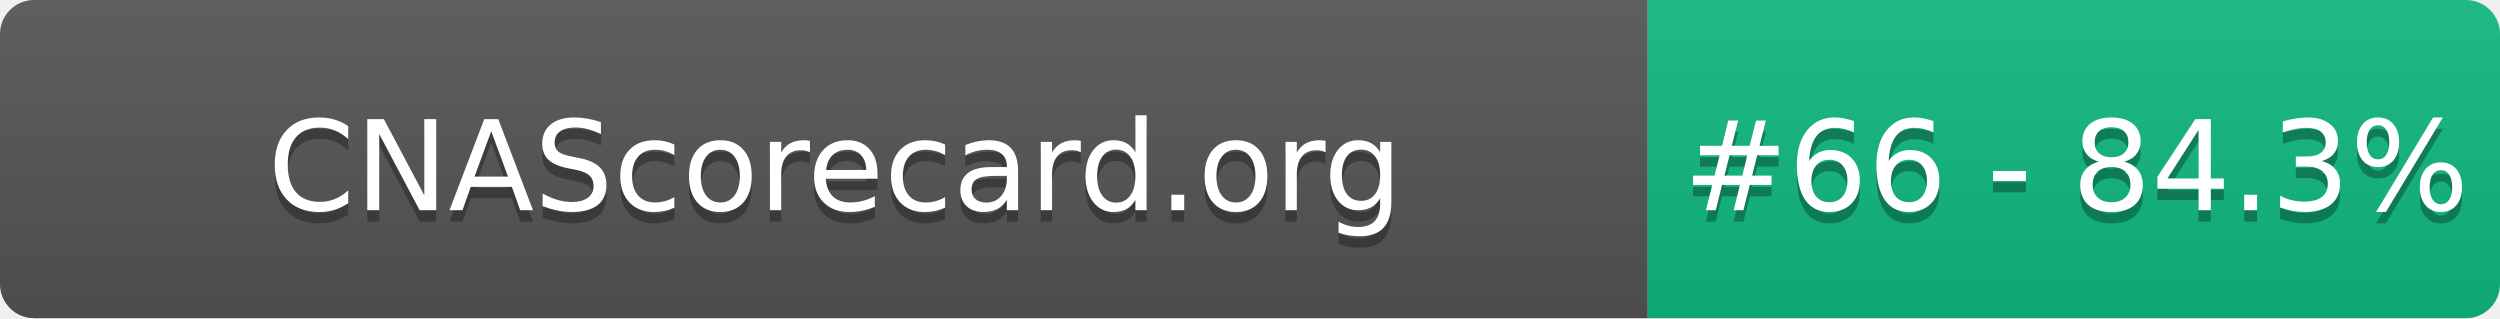
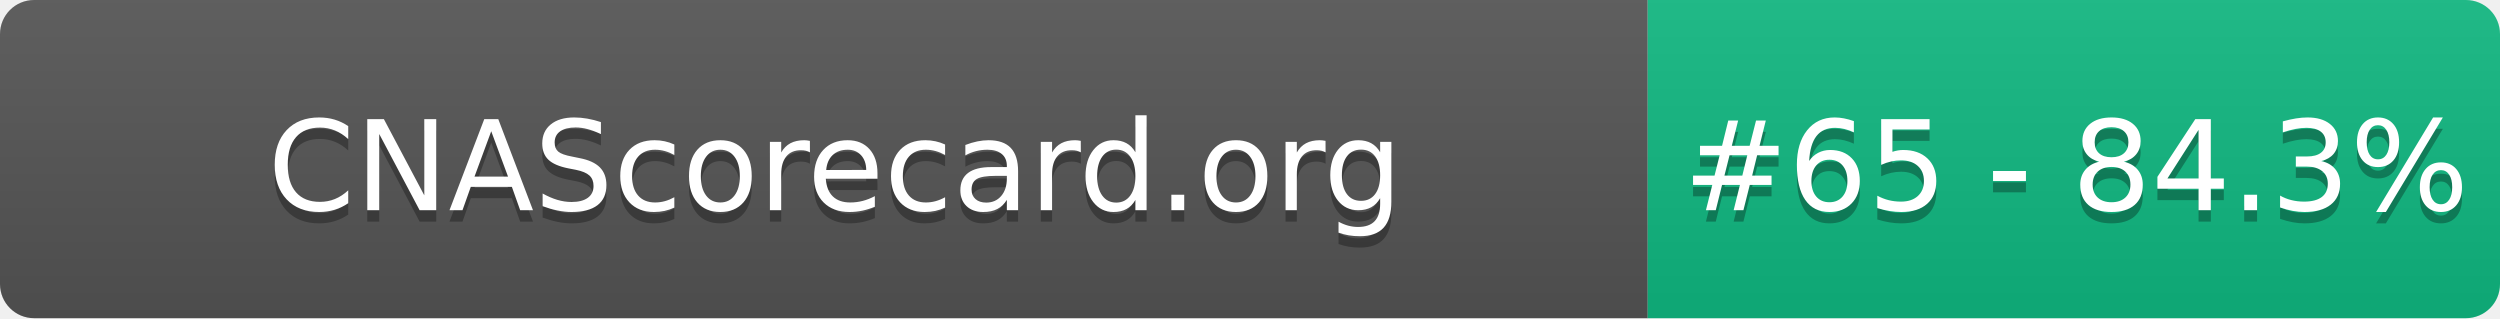
- <svg xmlns="http://www.w3.org/2000/svg" width="220" height="28" role="img" aria-label="CNAScorecard.org: #66 - 84.3%">
+ <svg xmlns="http://www.w3.org/2000/svg" width="220" height="28" role="img" aria-label="CNAScorecard.org: #65 - 84.3%">
  <linearGradient id="s" x2="0" y2="100%">
    <stop offset="0" stop-color="#bbb" stop-opacity=".1" />
    <stop offset="1" stop-opacity=".1" />
  </linearGradient>
  <clipPath id="r">
    <rect width="220" height="28" rx="3" fill="#fff" />
  </clipPath>
  <g clip-path="url(#r)">
    <rect width="145" height="28" fill="#555" />
    <rect x="145" width="75" height="28" fill="#10B981" />
    <rect width="220" height="28" fill="url(#s)" />
  </g>
  <g fill="#fff" text-anchor="middle" font-family="Verdana,Geneva,DejaVu Sans,sans-serif" text-rendering="geometricPrecision" font-size="110">
    <text aria-hidden="true" x="735" y="195" fill="#010101" fill-opacity=".3" transform="scale(.1)" textLength="1350">CNAScorecard.org</text>
    <text x="735" y="185" transform="scale(.1)" fill="#fff" textLength="1350">CNAScorecard.org</text>
-     <text aria-hidden="true" x="1827" y="195" fill="#010101" fill-opacity=".3" transform="scale(.1)" textLength="605">#66 - 84.3%</text>
-     <text x="1827" y="185" transform="scale(.1)" fill="#fff" textLength="605">#66 - 84.3%</text>
+     <text aria-hidden="true" x="1827" y="195" fill="#010101" fill-opacity=".3" transform="scale(.1)" textLength="605">#65 - 84.3%</text>
+     <text x="1827" y="185" transform="scale(.1)" fill="#fff" textLength="605">#65 - 84.3%</text>
  </g>
</svg>
